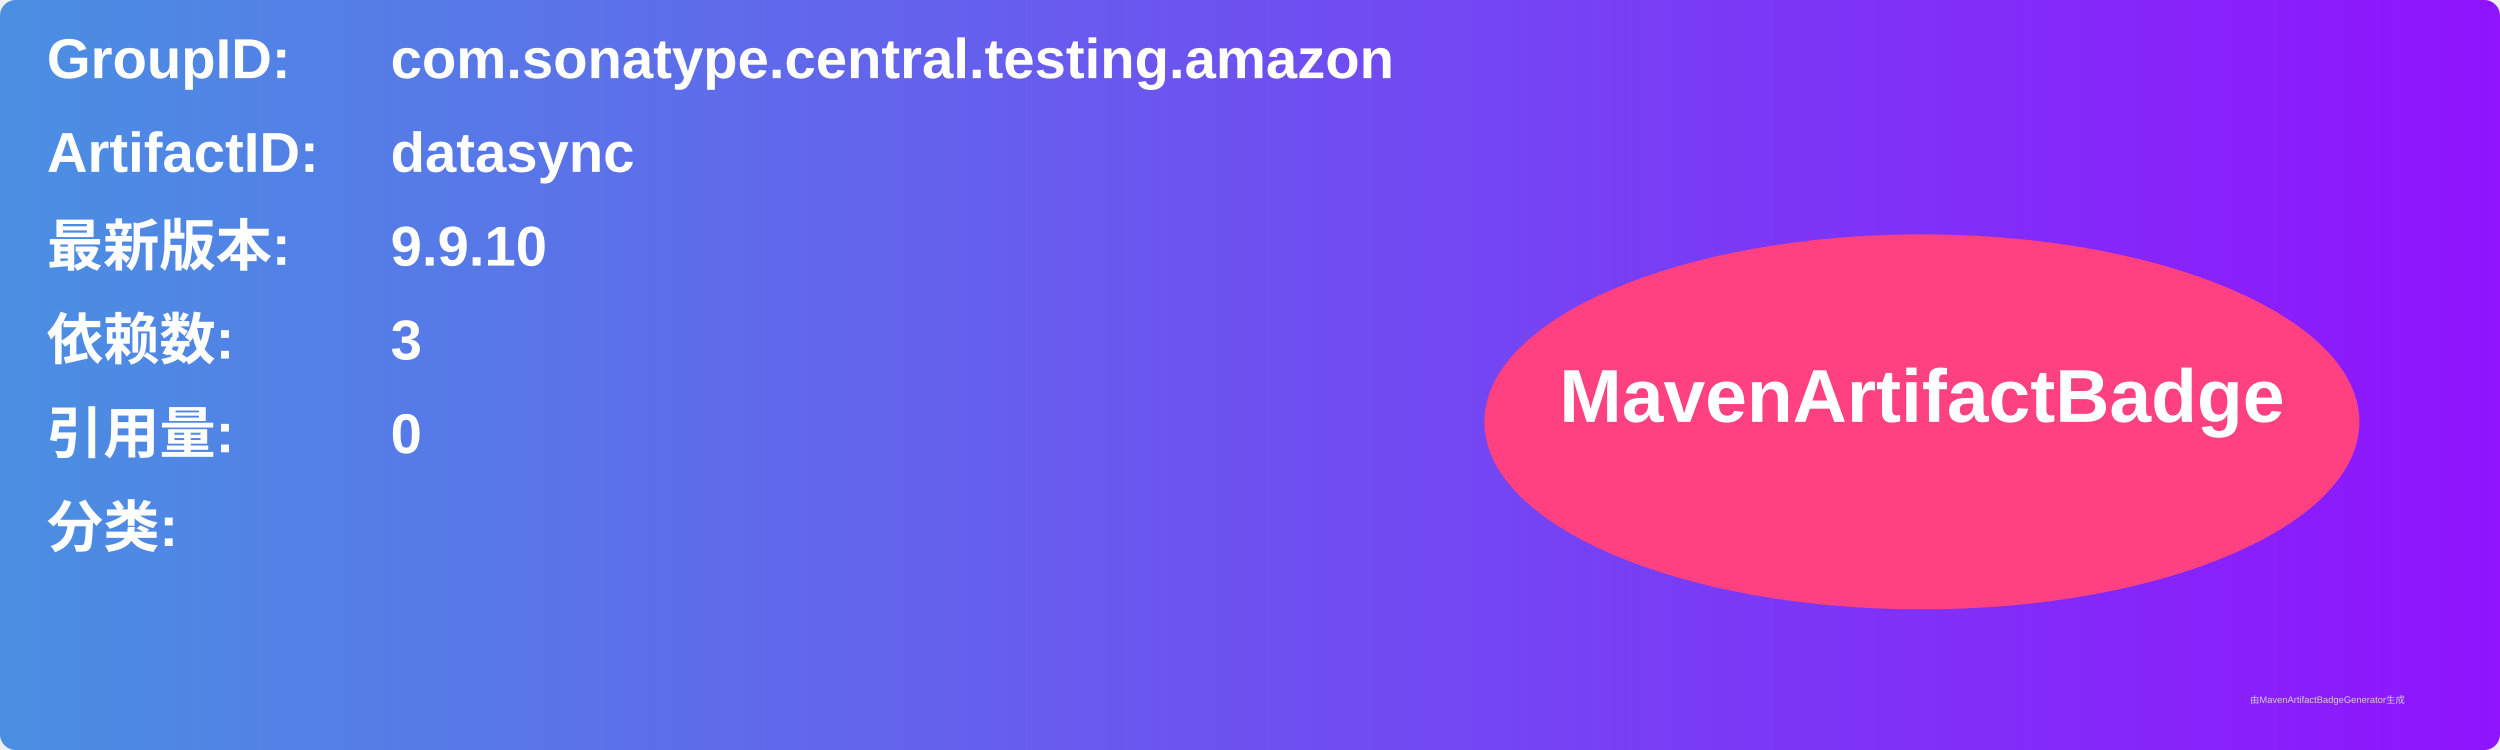
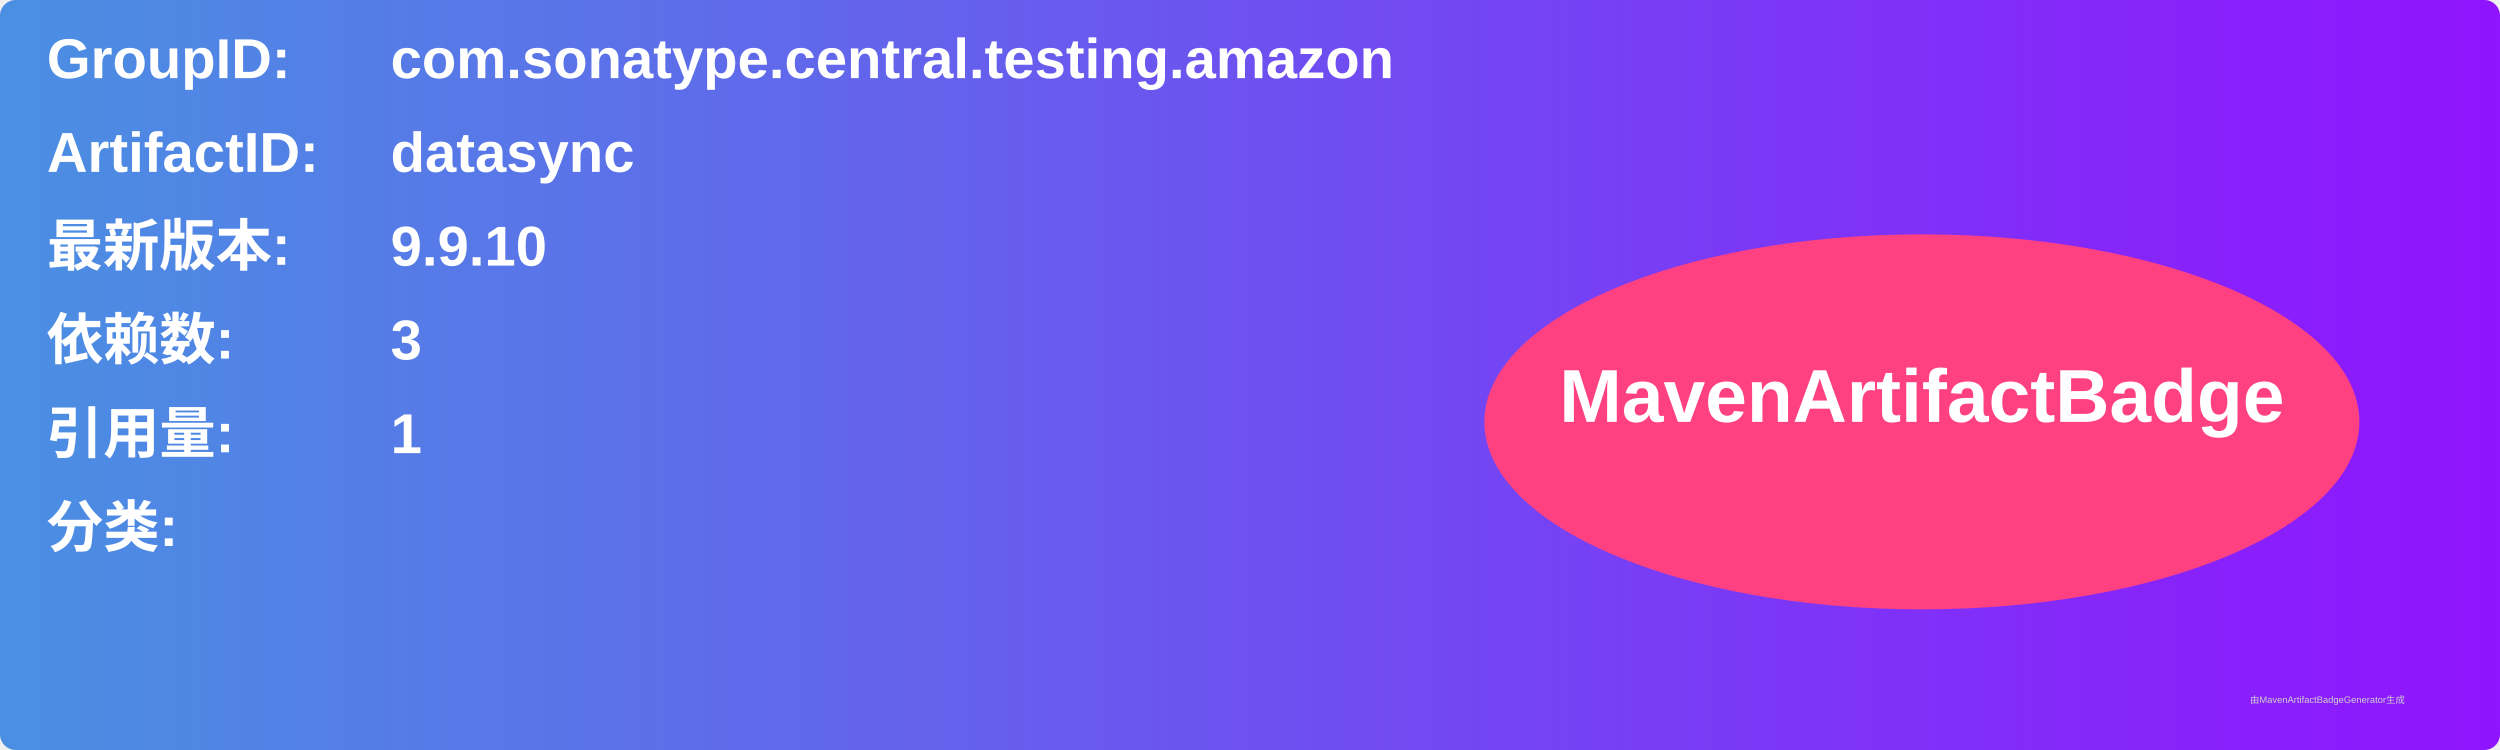
<svg xmlns="http://www.w3.org/2000/svg" width="800" height="240" viewBox="0 0 800 240">
  <linearGradient id="grad" x1="0%" y1="0%" x2="100%" y2="0%">
    <stop offset="0%" stop-color="#4a90e2" />
    <stop offset="100%" stop-color="#9013fe" />
  </linearGradient>
  <rect width="100%" height="100%" rx="5" ry="5" fill="url(#grad)" />
  <g transform="translate(15, 15)">
    <text x="0" y="10" font-family="Arial" font-size="18" fill="white" font-weight="bold" width="260">GroupID:</text>
    <text x="110" y="10" font-family="Arial" font-size="18" fill="white" font-weight="bold" width="460">com.sonatype.central.testing.amazon</text>
    <text x="0" y="40" font-family="Arial" font-size="18" fill="white" font-weight="bold" width="260">ArtifactID:</text>
    <text x="110" y="40" font-family="Arial" font-size="18" fill="white" font-weight="bold" width="460">datasync</text>
    <text x="0" y="70" font-family="Arial" font-size="18" fill="white" font-weight="bold">最新版本:</text>
    <text x="110" y="70" font-family="Arial" font-size="18" fill="white" font-weight="bold">
      <tspan font-weight="bold">9.9.10</tspan>
    </text>
    <text x="0" y="100" font-family="Arial" font-size="18" fill="white" font-weight="bold">依赖数: </text>
    <text x="110" y="100" font-family="Arial" font-size="18" fill="white">
      <tspan font-weight="bold">3</tspan>
    </text>
    <text x="0" y="130" font-family="Arial" font-size="18" fill="white" font-weight="bold">引用量: </text>
    <text x="110" y="130" font-family="Arial" font-size="18" fill="white">
-       <tspan font-weight="bold">0</tspan>
+       <tspan font-weight="bold">1</tspan>
    </text>
    <text x="0" y="160" font-family="Arial" font-size="18" fill="white" font-weight="bold">分类:</text>
    <text x="10" y="190" font-family="Arial" font-size="10" fill="white">
      <tspan font-weight="bold" />
    </text>
    <ellipse cx="600" cy="120" rx="140" ry="60" fill="#ff4081" />
    <text x="600" y="120" text-anchor="middle" font-family="Arial" font-size="24" fill="white" font-weight="bold">MavenArtifactBadge</text>
  </g>
  <text x="720" y="225" font-family="Arial" font-size="3" fill="#d0d0d0">由MavenArtifactBadgeGenerator生成</text>
</svg>
